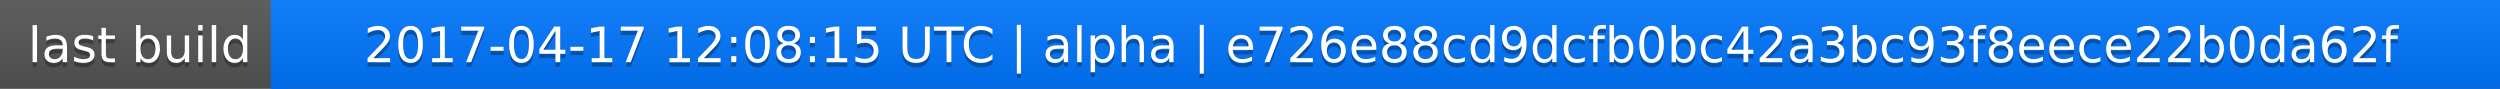
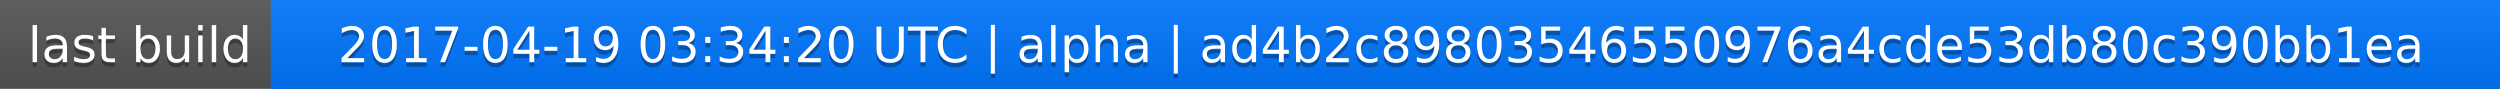
<svg xmlns="http://www.w3.org/2000/svg" width="563" height="20">
  <linearGradient id="a" x2="0" y2="100%">
    <stop offset="0" stop-color="#bbb" stop-opacity=".1" />
    <stop offset="1" stop-opacity=".1" />
  </linearGradient>
  <rect rx="0" width="563" height="20" fill="#555" />
  <rect rx="0" x="61" width="502" height="20" fill="#07f" />
  <path fill="#07f" d="M61 0h4v20h-4z" />
  <rect rx="0" width="563" height="20" fill="url(#a)" />
  <g fill="#fff" text-anchor="middle" font-family="DejaVu Sans,Verdana,Geneva,sans-serif" font-size="11">
    <text x="31.5" y="15" fill="#010101" fill-opacity=".3">last build</text>
    <text x="31.5" y="14">last build</text>
-     <text x="311" y="15" fill="#010101" fill-opacity=".3">2017-04-17 12:08:15 UTC | alpha | e726e88cd9dcfb0bc42a3bc93f8eece22b0da62f</text>
-     <text x="311" y="14">2017-04-17 12:08:15 UTC | alpha | e726e88cd9dcfb0bc42a3bc93f8eece22b0da62f</text>
+     <text x="311" y="15" fill="#010101" fill-opacity=".3">2017-04-19 03:34:20 UTC | alpha | ad4b2c89803546550976a4cde53db80c390bb1ea</text>
+     <text x="311" y="14">2017-04-19 03:34:20 UTC | alpha | ad4b2c89803546550976a4cde53db80c390bb1ea</text>
  </g>
</svg>
